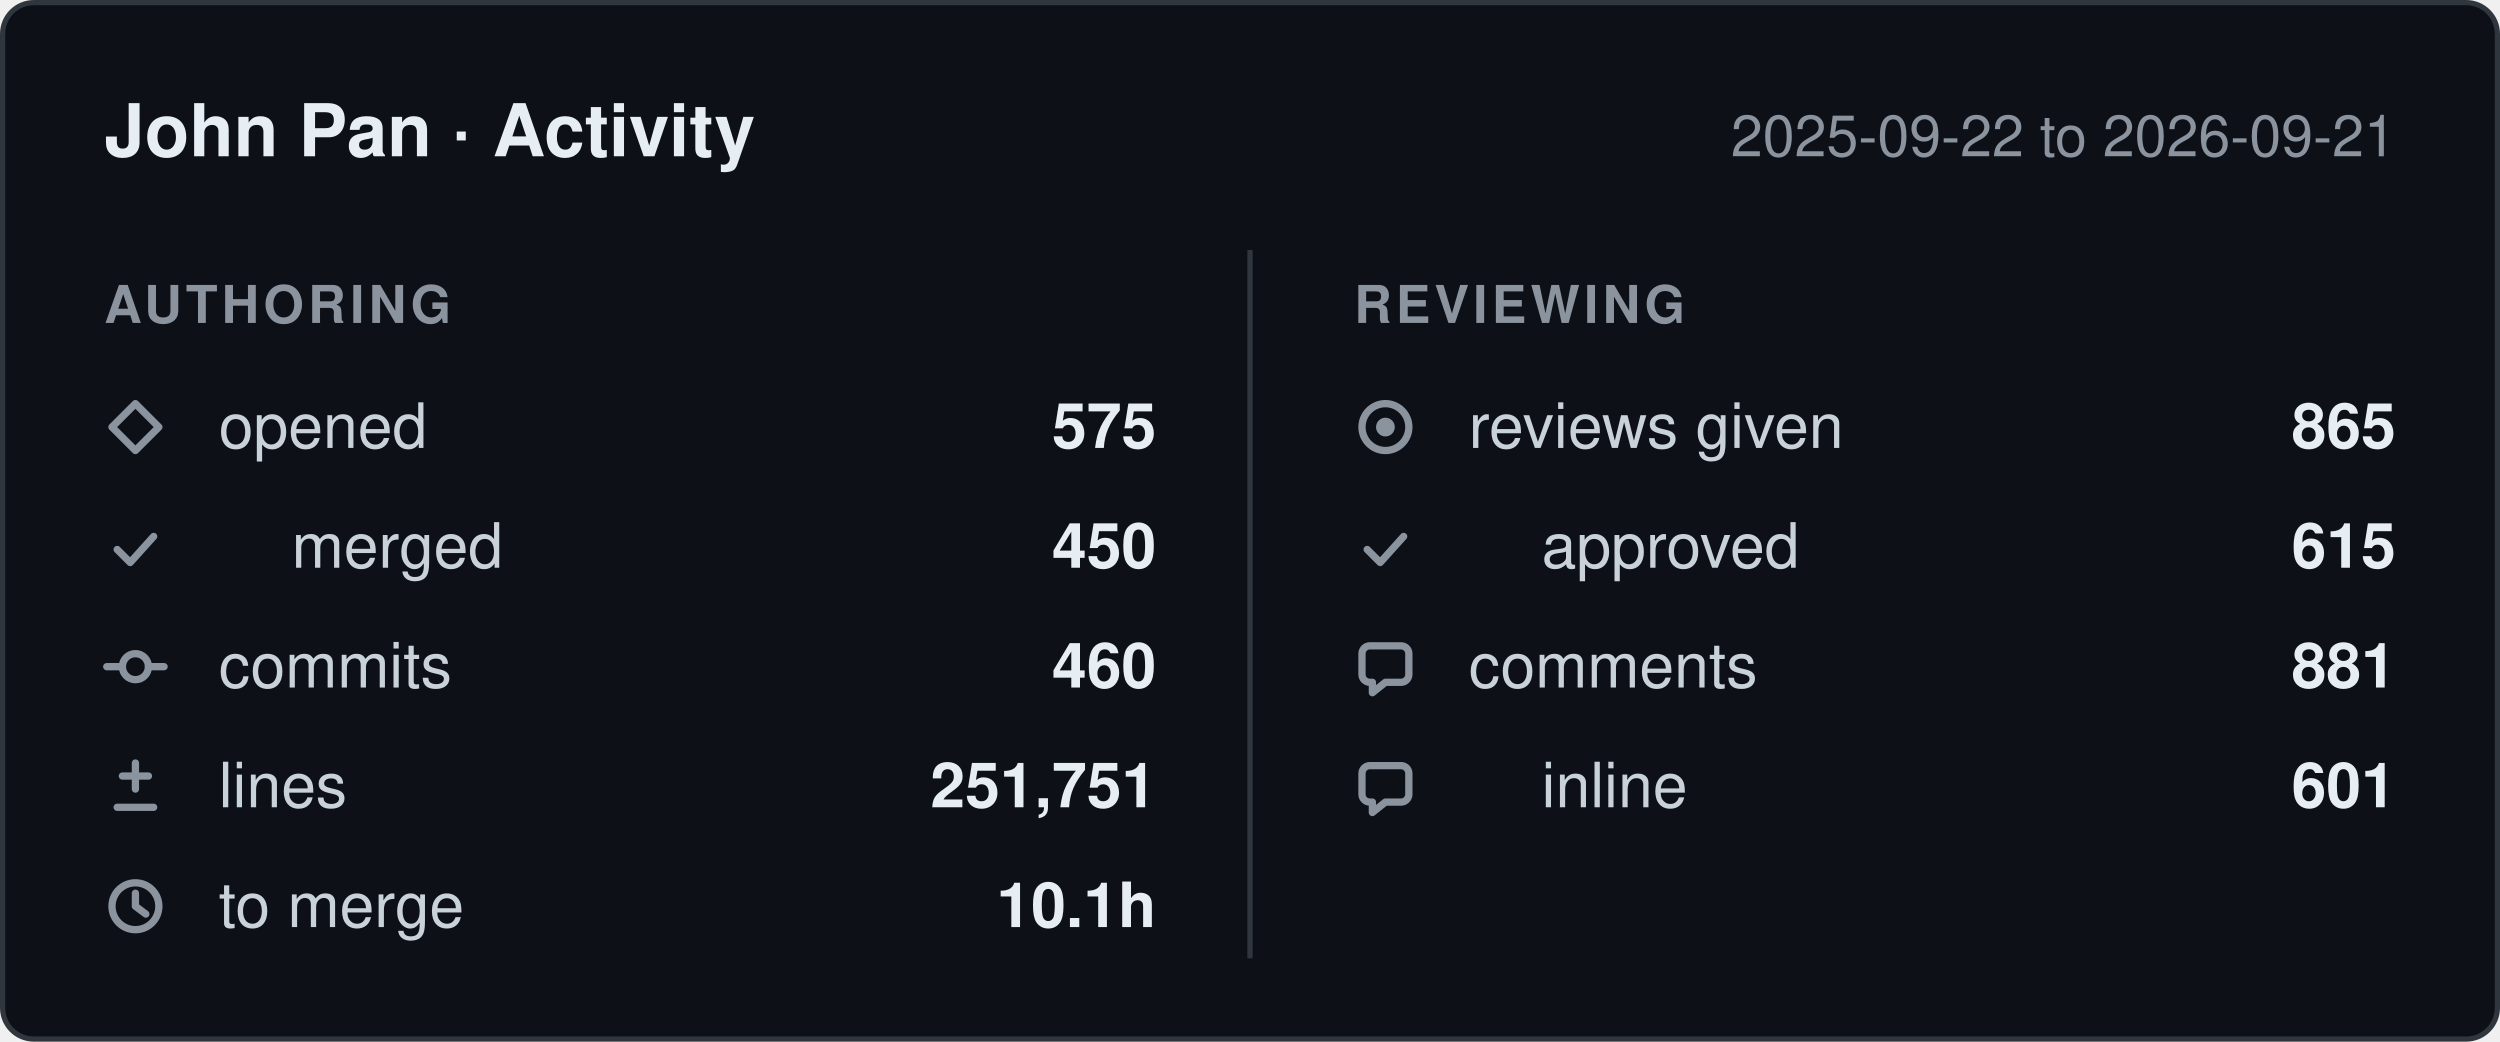
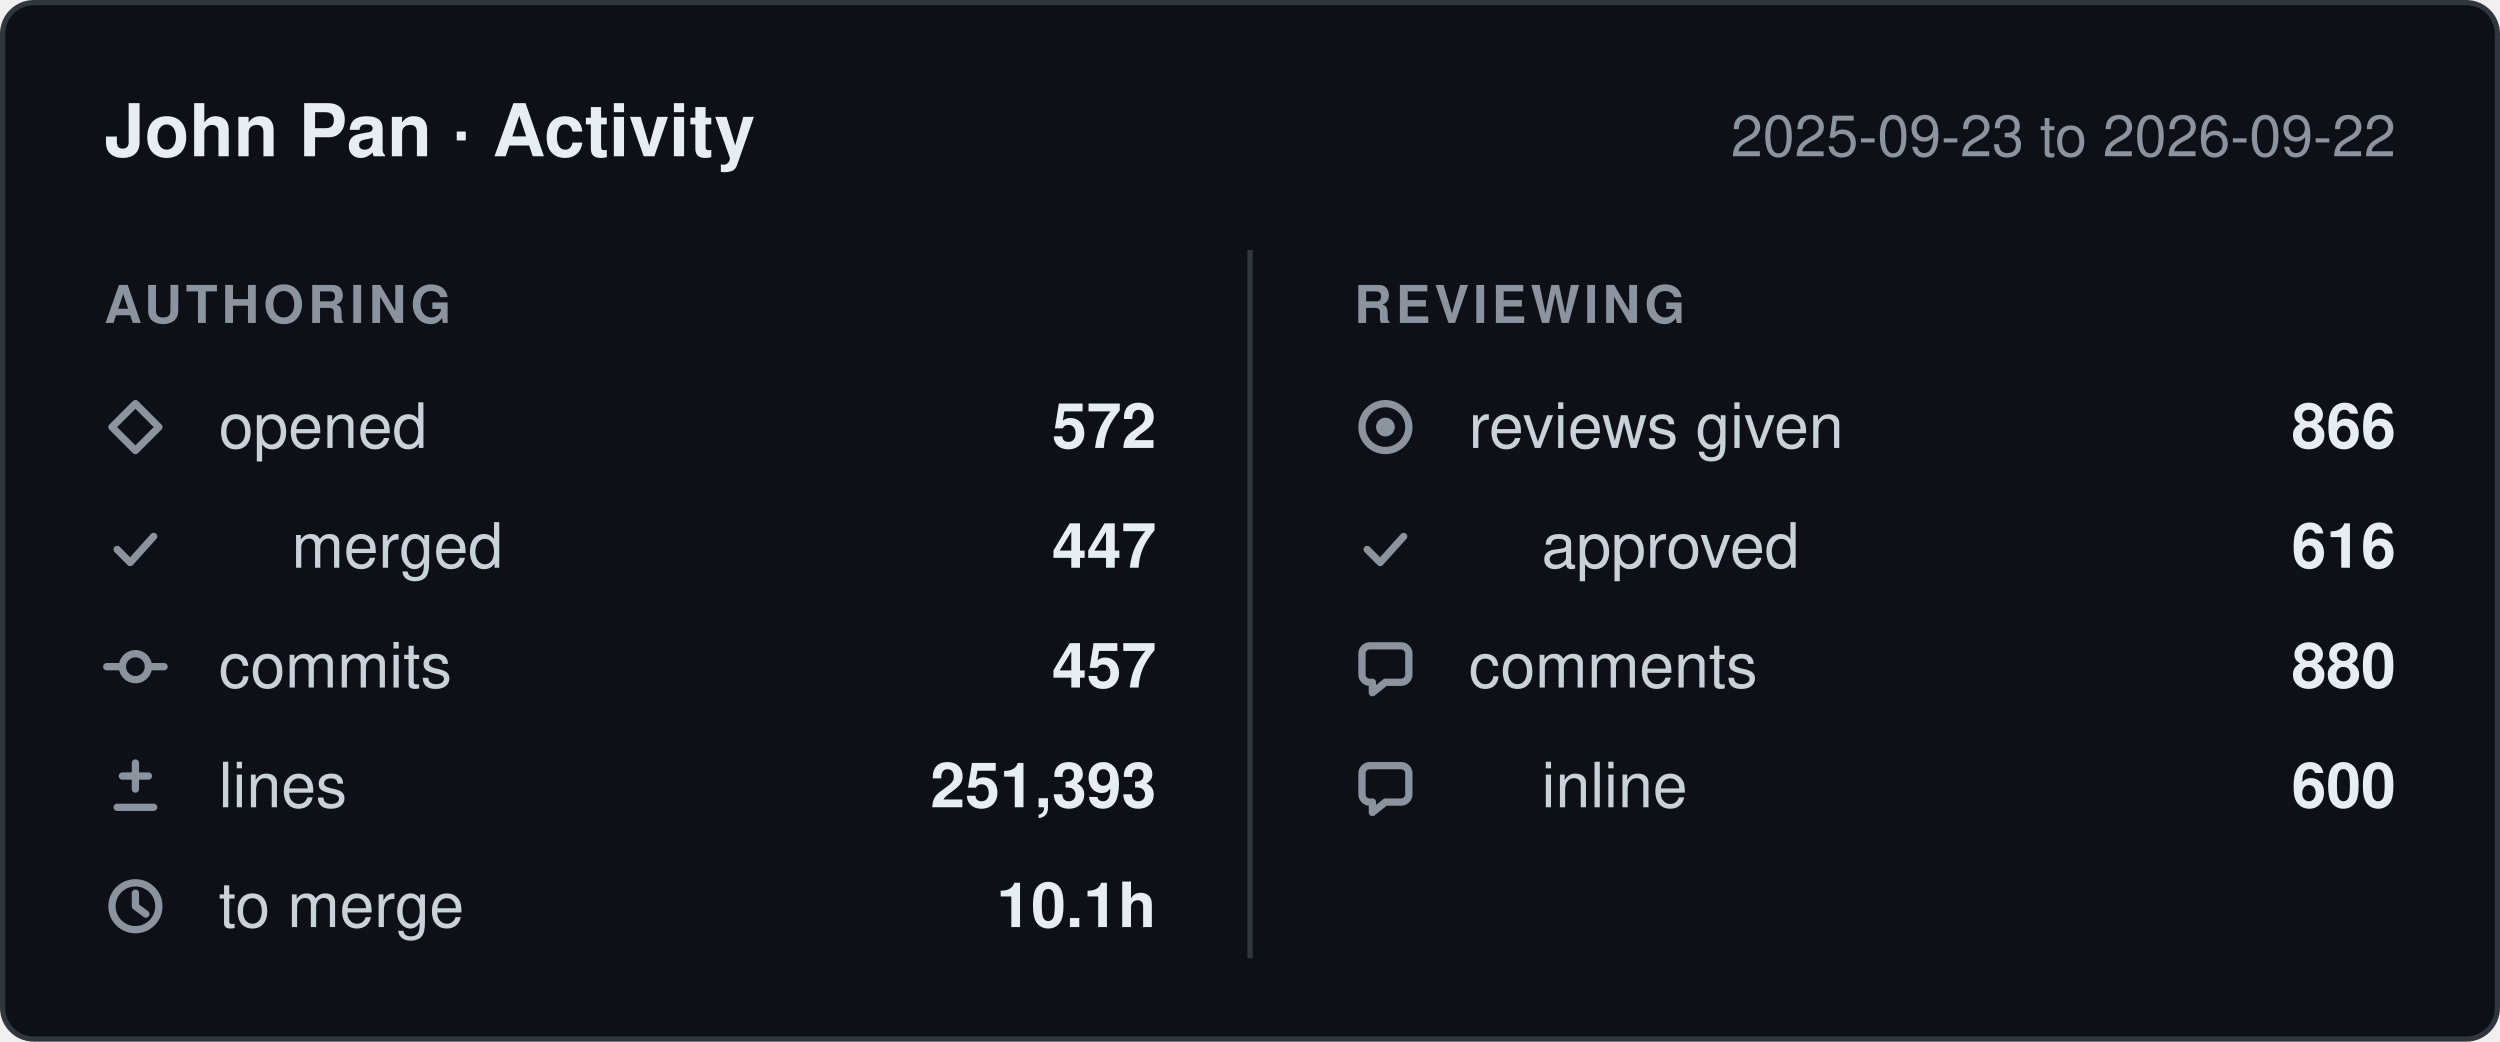
- <svg xmlns="http://www.w3.org/2000/svg" width="480" height="200" viewBox="0 0 480 200" role="img" aria-label="John Pan: 575 pull requests opened, 460 commits, 251,751 lines changed, 865 reviews given, between 2025-09-22 and 2026-09-21.">
+ <svg xmlns="http://www.w3.org/2000/svg" width="480" height="200" viewBox="0 0 480 200" role="img" aria-label="John Pan: 572 pull requests opened, 457 commits, 251,393 lines changed, 866 reviews given, between 2025-09-23 and 2026-09-22.">
  <style>
    .card    { fill: #0d1117; stroke: #30363d; }
    .title   { fill: #e6edf3; font-weight: 600; font-size: 14px; }
    .window  { fill: #8b949e; font-size: 11px; }
    .column  { fill: #8b949e; font-size: 10px; font-weight: 600; letter-spacing: 0.08em; }
    .label   { fill: #c9d1d9; font-size: 12px; }
    .value   { fill: #e6edf3; font-size: 12px; font-weight: 600; }
    .divider { stroke: #30363d; }
    .icon      { fill: none; stroke: #8b949e; stroke-width: 1.4;
                 stroke-linecap: round; stroke-linejoin: round; }
    .icon-fill { fill: #8b949e; stroke: none; }

    @media (prefers-color-scheme: light) {
      .card    { fill: #ffffff; stroke: #d0d7de; }
      .title   { fill: #1f2328; }
      .window  { fill: #656d76; }
      .column  { fill: #656d76; }
      .label   { fill: #424a53; }
      .value   { fill: #1f2328; }
      .divider { stroke: #d0d7de; }
      .icon      { stroke: #656d76; }
      .icon-fill { fill: #656d76; }
    }

    text { font-family: -apple-system, BlinkMacSystemFont, "Segoe UI", Helvetica,
                        Arial, sans-serif; }
  </style>
  <defs>
    <g id="icon-opened" class="icon">
      <path d="M6 1.5 10.5 6 6 10.5 1.5 6Z" />
    </g>
    <g id="icon-merged" class="icon">
      <path d="M2.5 6.5 5 9l4.5-5" />
    </g>
    <g id="icon-commits" class="icon">
      <circle cx="6" cy="6" r="2.5" />
      <path d="M0.5 6h3M8.5 6h3" />
    </g>
    <g id="icon-lines" class="icon">
      <path d="M6 1.5v5M3.5 4h5M2.5 10h7" />
    </g>
    <g id="icon-cycle" class="icon">
      <circle cx="6" cy="6" r="4.5" />
      <path d="M6 3.5V6l2 1.5" />
    </g>
    <g id="icon-reviews" class="icon">
      <circle cx="6" cy="6" r="4.5" />
      <circle cx="6" cy="6" r="1.8" class="icon-fill" />
    </g>
    <g id="icon-comments" class="icon">
      <path d="M10.5 3.5v4A1.5 1.5 0 0 1 9 9H6l-2.5 2V9H3A1.5 1.5 0 0 1 1.5 7.5v-4A1.5 1.5 0 0 1 3 2h6a1.5 1.5 0 0 1 1.5 1.5Z" />
    </g>
  </defs>
  <rect class="card" x="0.5" y="0.5" width="479" height="199" rx="6" />
  <text class="title" x="20" y="30">John Pan · Activity</text>
-   <text class="window" x="460" y="30" text-anchor="end">2025-09-22 to 2026-09-21</text>
+   <text class="window" x="460" y="30" text-anchor="end">2025-09-23 to 2026-09-22</text>
  <line class="divider" x1="240" y1="48" x2="240" y2="184" />
  <text class="column" x="20" y="62">AUTHORING</text>
  <text class="column" x="260" y="62">REVIEWING</text>
  <use href="#icon-opened" x="20" y="76" />
  <text class="label" x="42" y="86">opened</text>
-   <text class="value" x="222" y="86" text-anchor="end">575</text>
+   <text class="value" x="222" y="86" text-anchor="end">572</text>
  <use href="#icon-merged" x="20" y="99" />
  <text class="label" x="56" y="109">merged</text>
-   <text class="value" x="222" y="109" text-anchor="end">450</text>
+   <text class="value" x="222" y="109" text-anchor="end">447</text>
  <use href="#icon-commits" x="20" y="122" />
  <text class="label" x="42" y="132">commits</text>
-   <text class="value" x="222" y="132" text-anchor="end">460</text>
+   <text class="value" x="222" y="132" text-anchor="end">457</text>
  <use href="#icon-lines" x="20" y="145" />
  <text class="label" x="42" y="155">lines</text>
-   <text class="value" x="222" y="155" text-anchor="end">251,751</text>
+   <text class="value" x="222" y="155" text-anchor="end">251,393</text>
  <use href="#icon-cycle" x="20" y="168" />
  <text class="label" x="42" y="178">to merge</text>
  <text class="value" x="222" y="178" text-anchor="end">10.1h</text>
  <use href="#icon-reviews" x="260" y="76" />
  <text class="label" x="282" y="86">reviews given</text>
-   <text class="value" x="460" y="86" text-anchor="end">865</text>
+   <text class="value" x="460" y="86" text-anchor="end">866</text>
  <use href="#icon-merged" x="260" y="99" />
  <text class="label" x="296" y="109">approved</text>
-   <text class="value" x="460" y="109" text-anchor="end">615</text>
+   <text class="value" x="460" y="109" text-anchor="end">616</text>
  <use href="#icon-comments" x="260" y="122" />
  <text class="label" x="282" y="132">comments</text>
-   <text class="value" x="460" y="132" text-anchor="end">881</text>
+   <text class="value" x="460" y="132" text-anchor="end">880</text>
  <use href="#icon-comments" x="260" y="145" />
  <text class="label" x="296" y="155">inline</text>
-   <text class="value" x="460" y="155" text-anchor="end">601</text>
+   <text class="value" x="460" y="155" text-anchor="end">600</text>
</svg>
